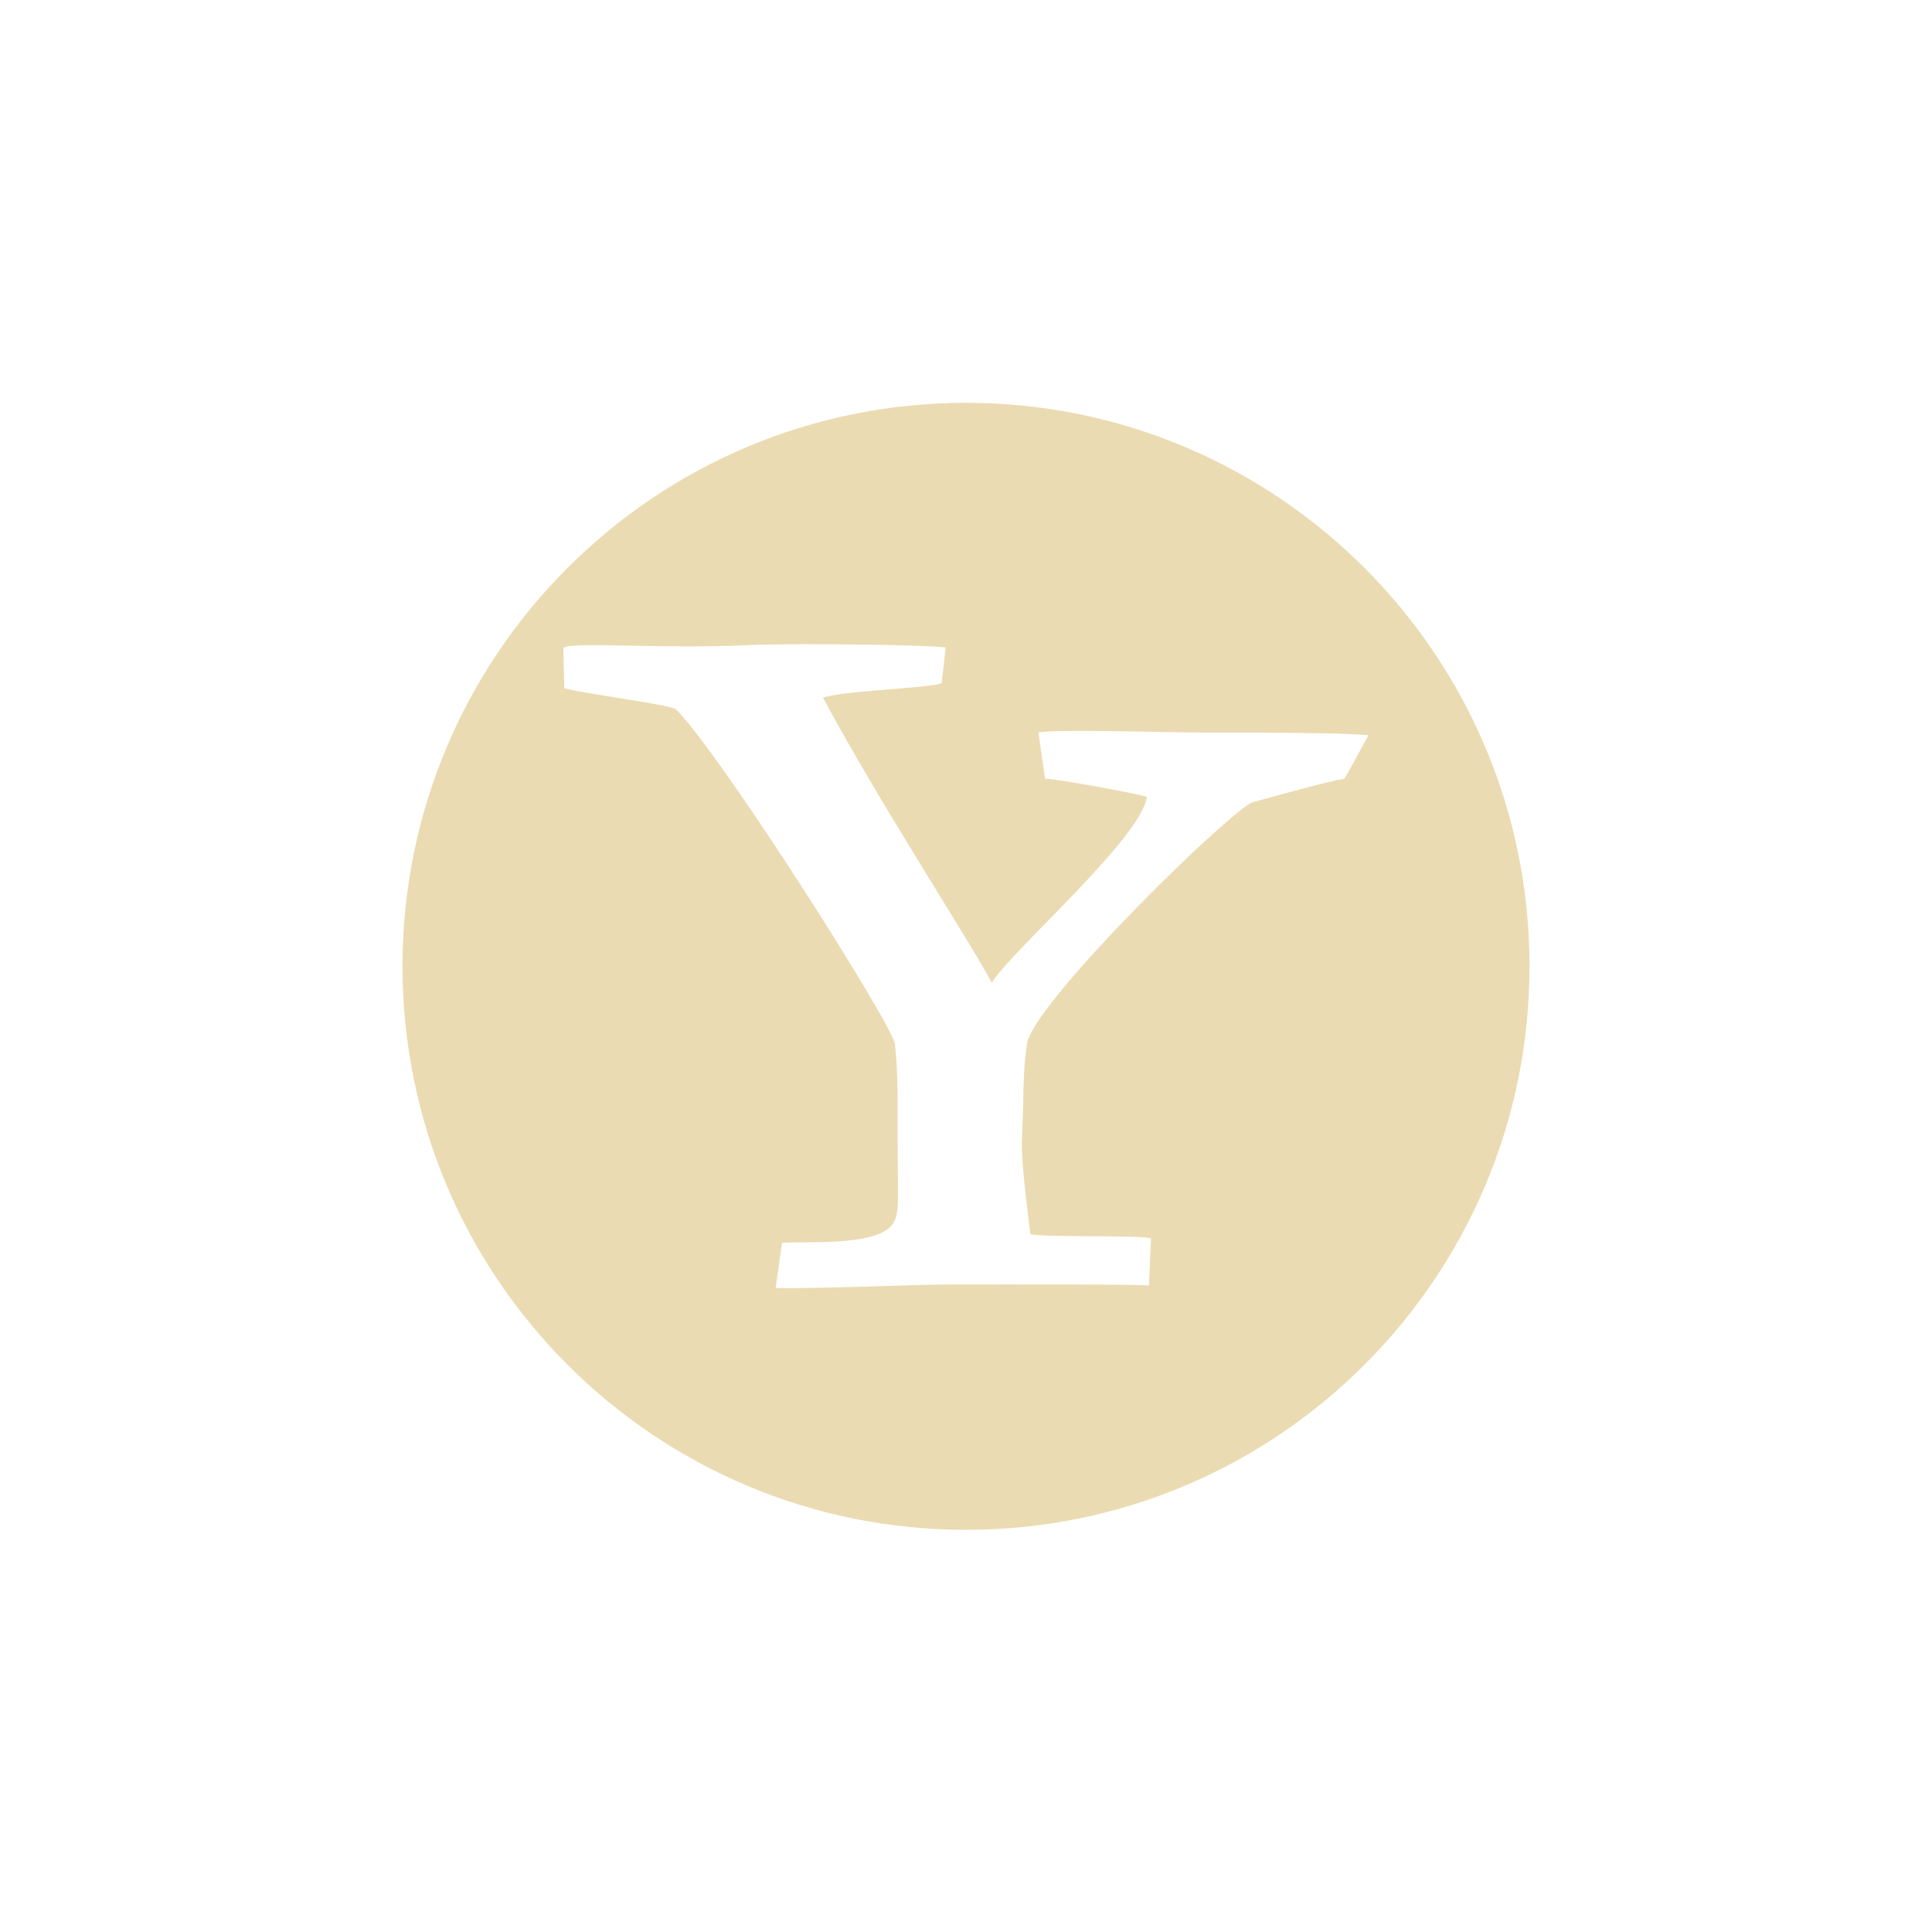
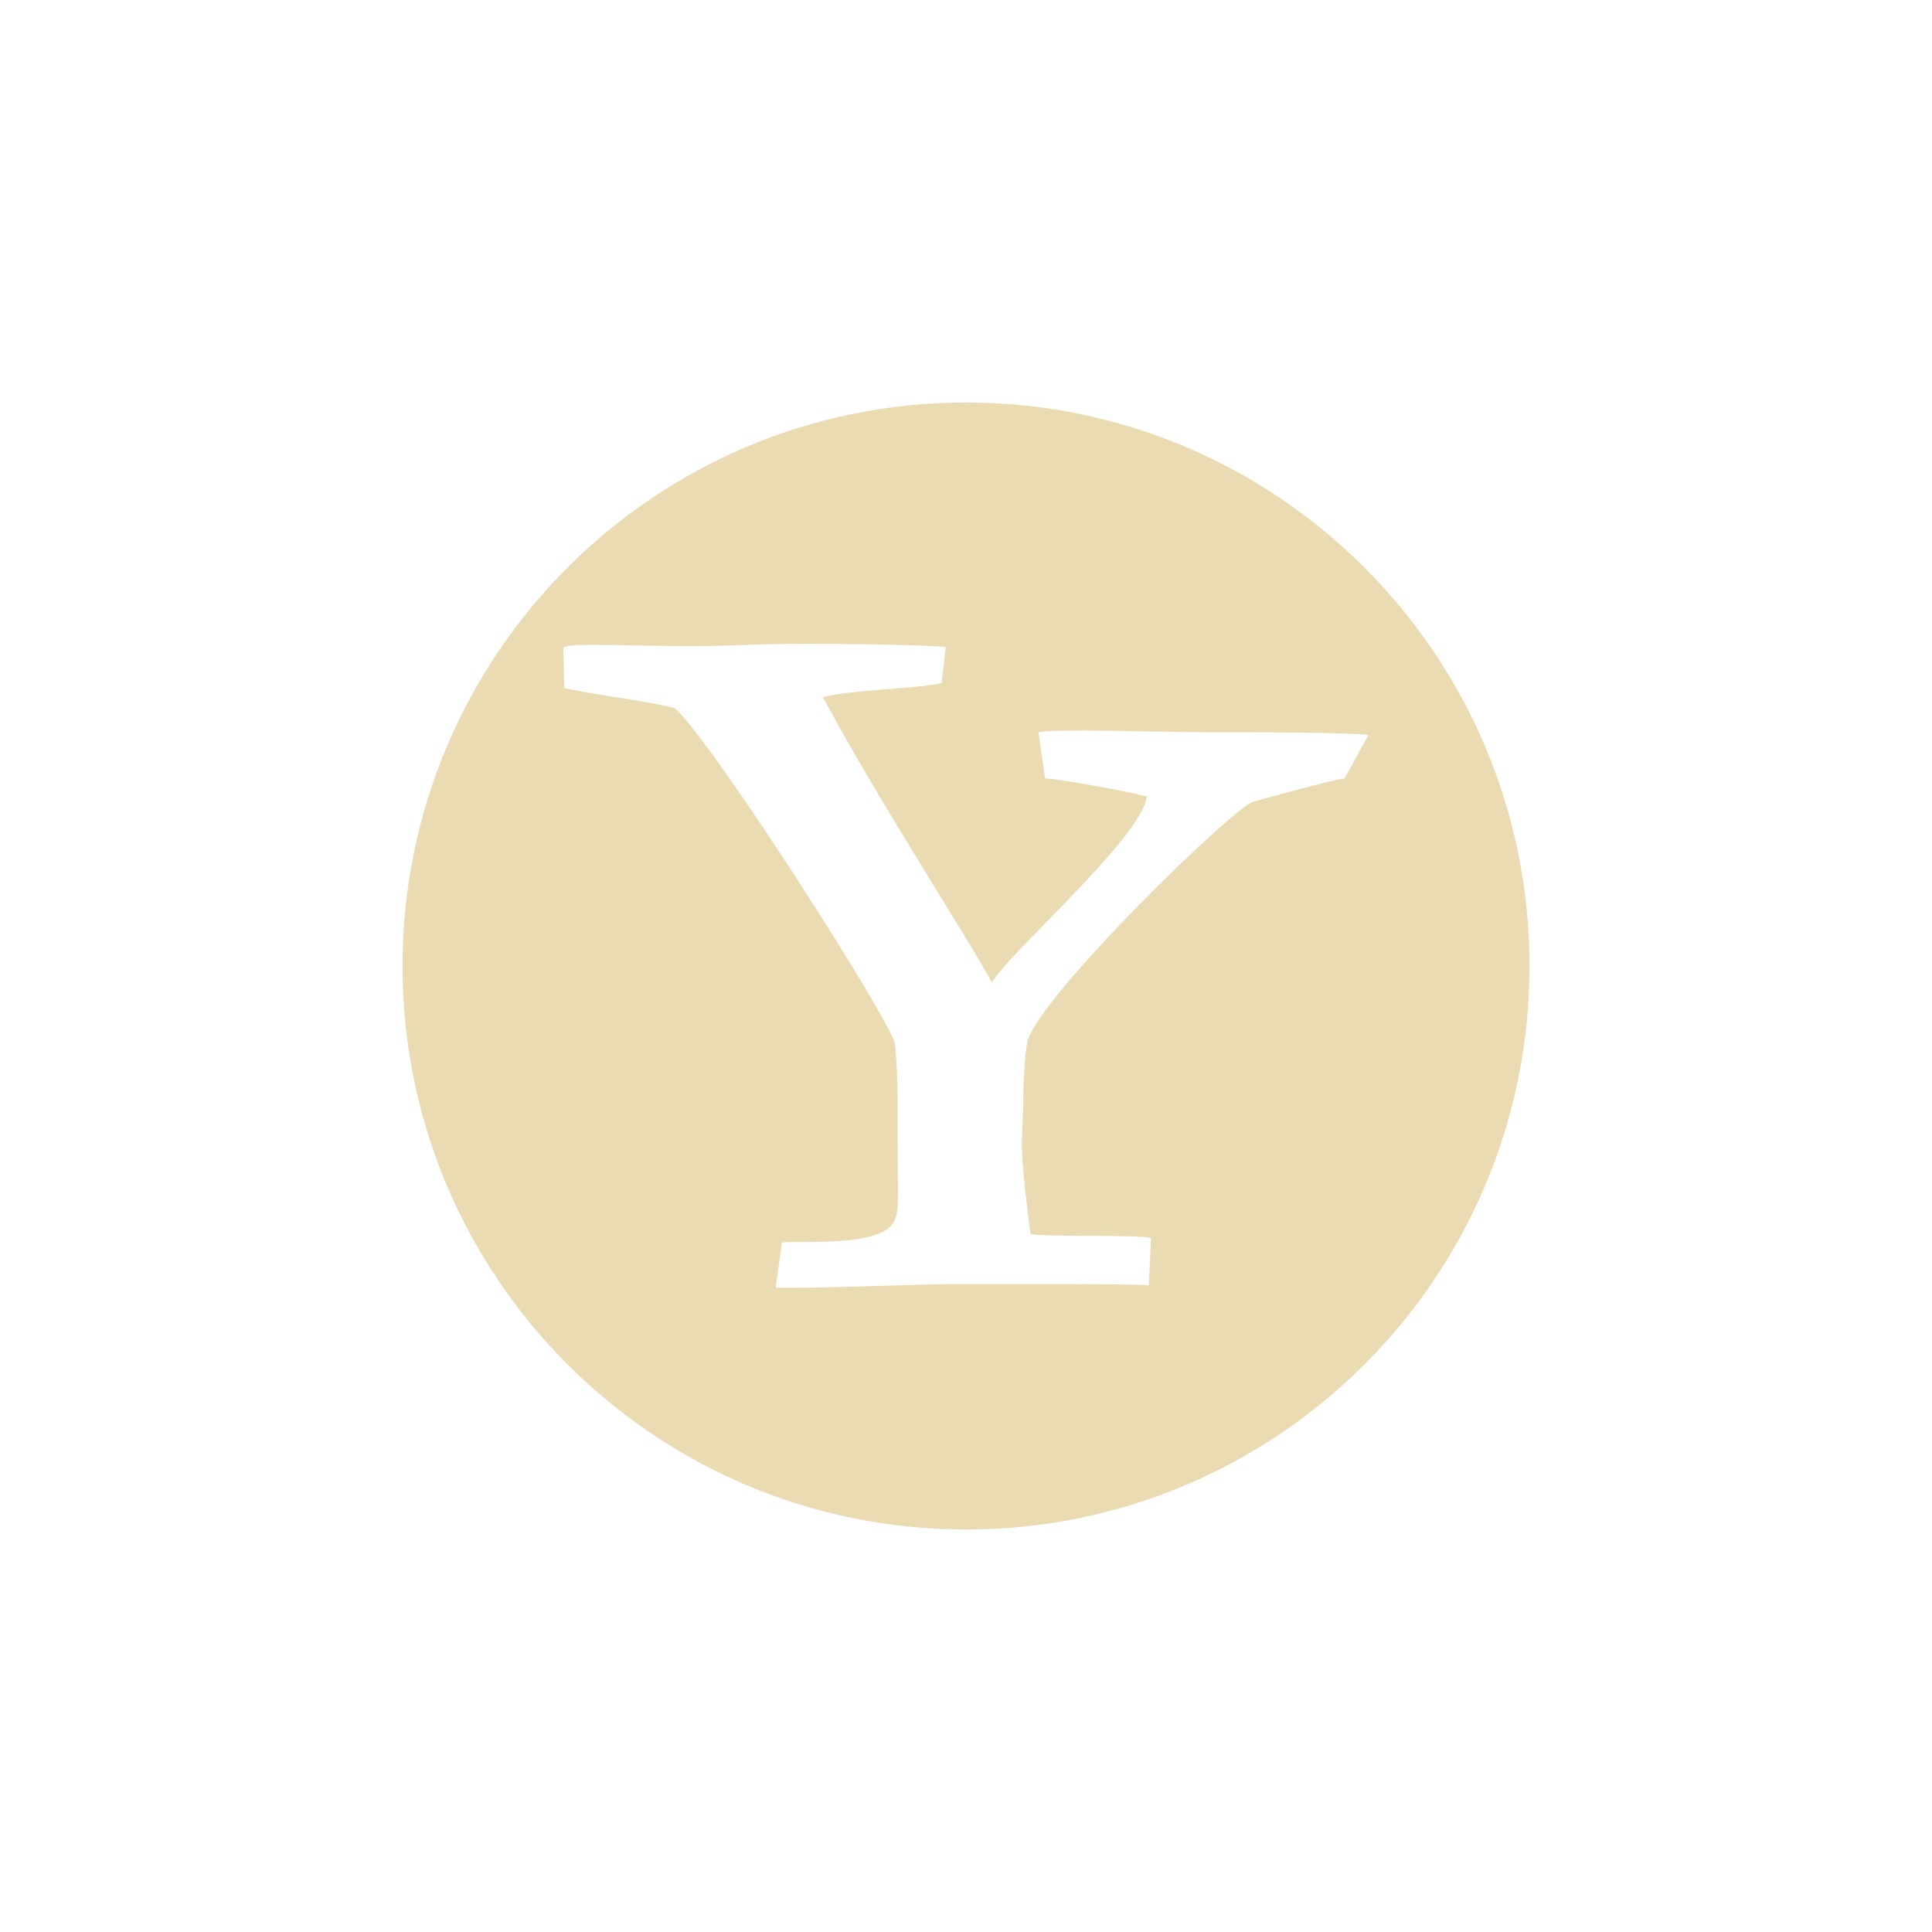
- <svg xmlns="http://www.w3.org/2000/svg" width="24" height="24" viewBox="0 0 24 24">
+ <svg xmlns="http://www.w3.org/2000/svg" width="24" height="24" version="1.1" viewBox="0 0 24 24">
  <defs>
-     <style id="current-color-scheme" type="text/css">
-    .ColorScheme-Text { color:#ebdbb2; } .ColorScheme-Highlight { color:#458588; }
-   </style>
+     <style type="text/css">.ColorScheme-Text { color:#ebdbb2; } .ColorScheme-Highlight { color:#458588; }</style>
  </defs>
-   <path style="fill:currentColor" class="ColorScheme-Text" d="m8 1.004c-3.866 0-7 3.134-7 7 0 3.866 3.134 7 7 7s7-3.134 7-7c0-3.866-3.134-7-7-7zm-1.303 3.002c0.508 0.008 0.953 0.022 1.051 0.037l-0.051 0.445c-0.209 0.066-1.212 0.09-1.473 0.178 0.678 1.271 1.75 2.907 2.098 3.543 0.191-0.351 1.872-1.808 1.924-2.312-0.261-0.066-1.124-0.223-1.264-0.223l-0.082-0.574c0.237-0.047 1.481 0 2.1 0 0.534 0 1.676-0 2 0.033l-0.297 0.541c-0.174 0.022-0.897 0.225-1.141 0.291-0.26 0.087-2.644 2.407-2.8 2.977-0.035 0.197-0.051 0.502-0.051 0.787l-0.018 0.46c0 0.328 0.073 0.857 0.107 1.142 0.157 0.044 1.289 0.007 1.498 0.051l-0.026 0.588c-0.203-0.019-1.644-0.014-2.466-0.014-0.417 0-1.758 0.059-2.17 0.043l0.078-0.56c0.226-0.023 1.161 0.051 1.367-0.223 0.102-0.136 0.07-0.282 0.07-1.07v-0.373c0-0.175-0-0.504-0.035-0.811-0.087-0.329-2.186-3.63-2.725-4.156-0.157-0.066-1.137-0.19-1.381-0.256l-0.012-0.504c0.121-0.077 1.211 0.018 2.269-0.031 0.348-0.016 0.92-0.016 1.428-0.008z" transform="translate(4 4)" />
+   <path class="ColorScheme-Text" d="m12 5c-3.866 0-7 3.134-7 7 0 3.866 3.134 7 7 7s7-3.134 7-7c0-3.866-3.134-7-7-7zm-1.303 3.002c0.508 0.008 0.953 0.022 1.051 0.037l-0.051 0.445c-0.209 0.066-1.212 0.09-1.473 0.178 0.678 1.271 1.75 2.907 2.098 3.543 0.191-0.351 1.872-1.808 1.924-2.312-0.261-0.066-1.124-0.223-1.264-0.223l-0.082-0.574c0.237-0.047 1.481 0 2.1 0 0.534 0 1.676-3e-4 2 0.033l-0.297 0.541c-0.174 0.022-0.897 0.225-1.141 0.291-0.26 0.087-2.644 2.407-2.8 2.977-0.035 0.197-0.051 0.502-0.051 0.787l-0.018 0.46c0 0.328 0.073 0.857 0.107 1.142 0.157 0.044 1.289 7e-3 1.498 0.051l-0.026 0.588c-0.203-0.019-1.644-0.014-2.466-0.014-0.417 0-1.758 0.059-2.17 0.043l0.078-0.56c0.226-0.023 1.162 0.051 1.367-0.223 0.102-0.136 0.07-0.282 0.07-1.07v-0.373c0-0.175-2e-4 -0.504-0.035-0.811-0.087-0.329-2.186-3.63-2.725-4.156-0.157-0.066-1.138-0.19-1.381-0.256l-0.012-0.504c0.121-0.077 1.211 0.018 2.27-0.031 0.348-0.016 0.92-0.016 1.428-0.008z" fill="currentColor" />
</svg>
